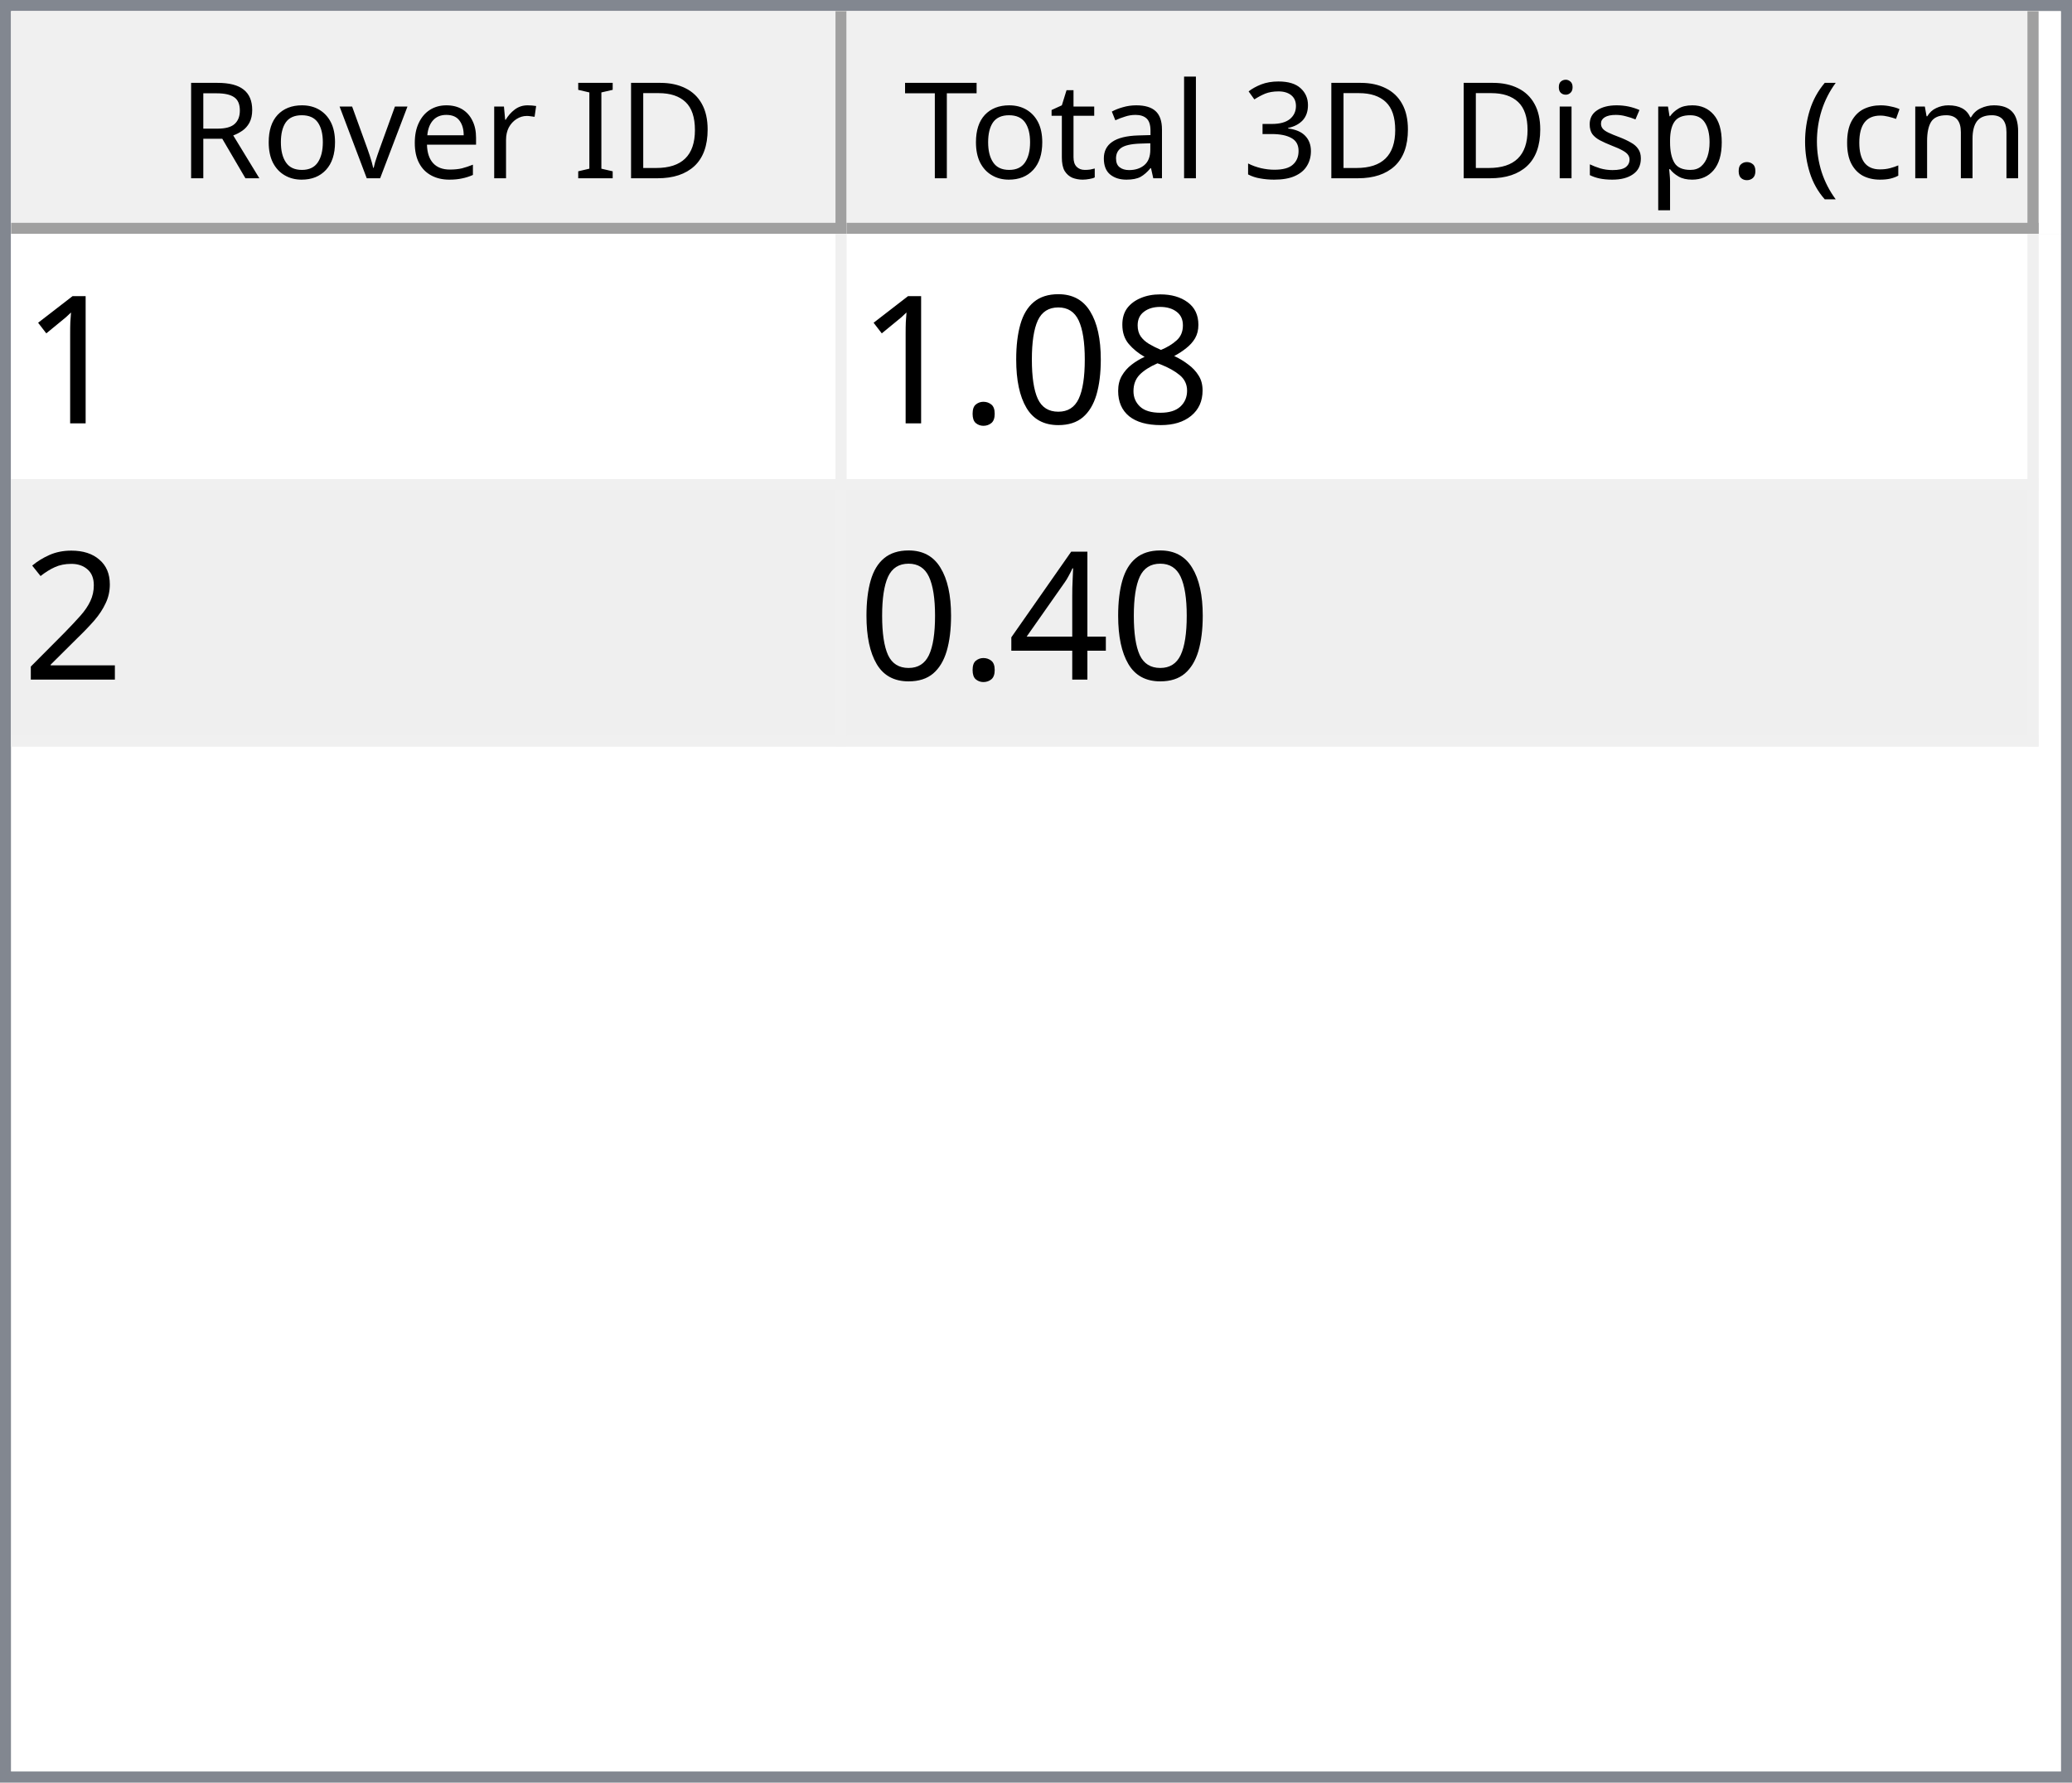
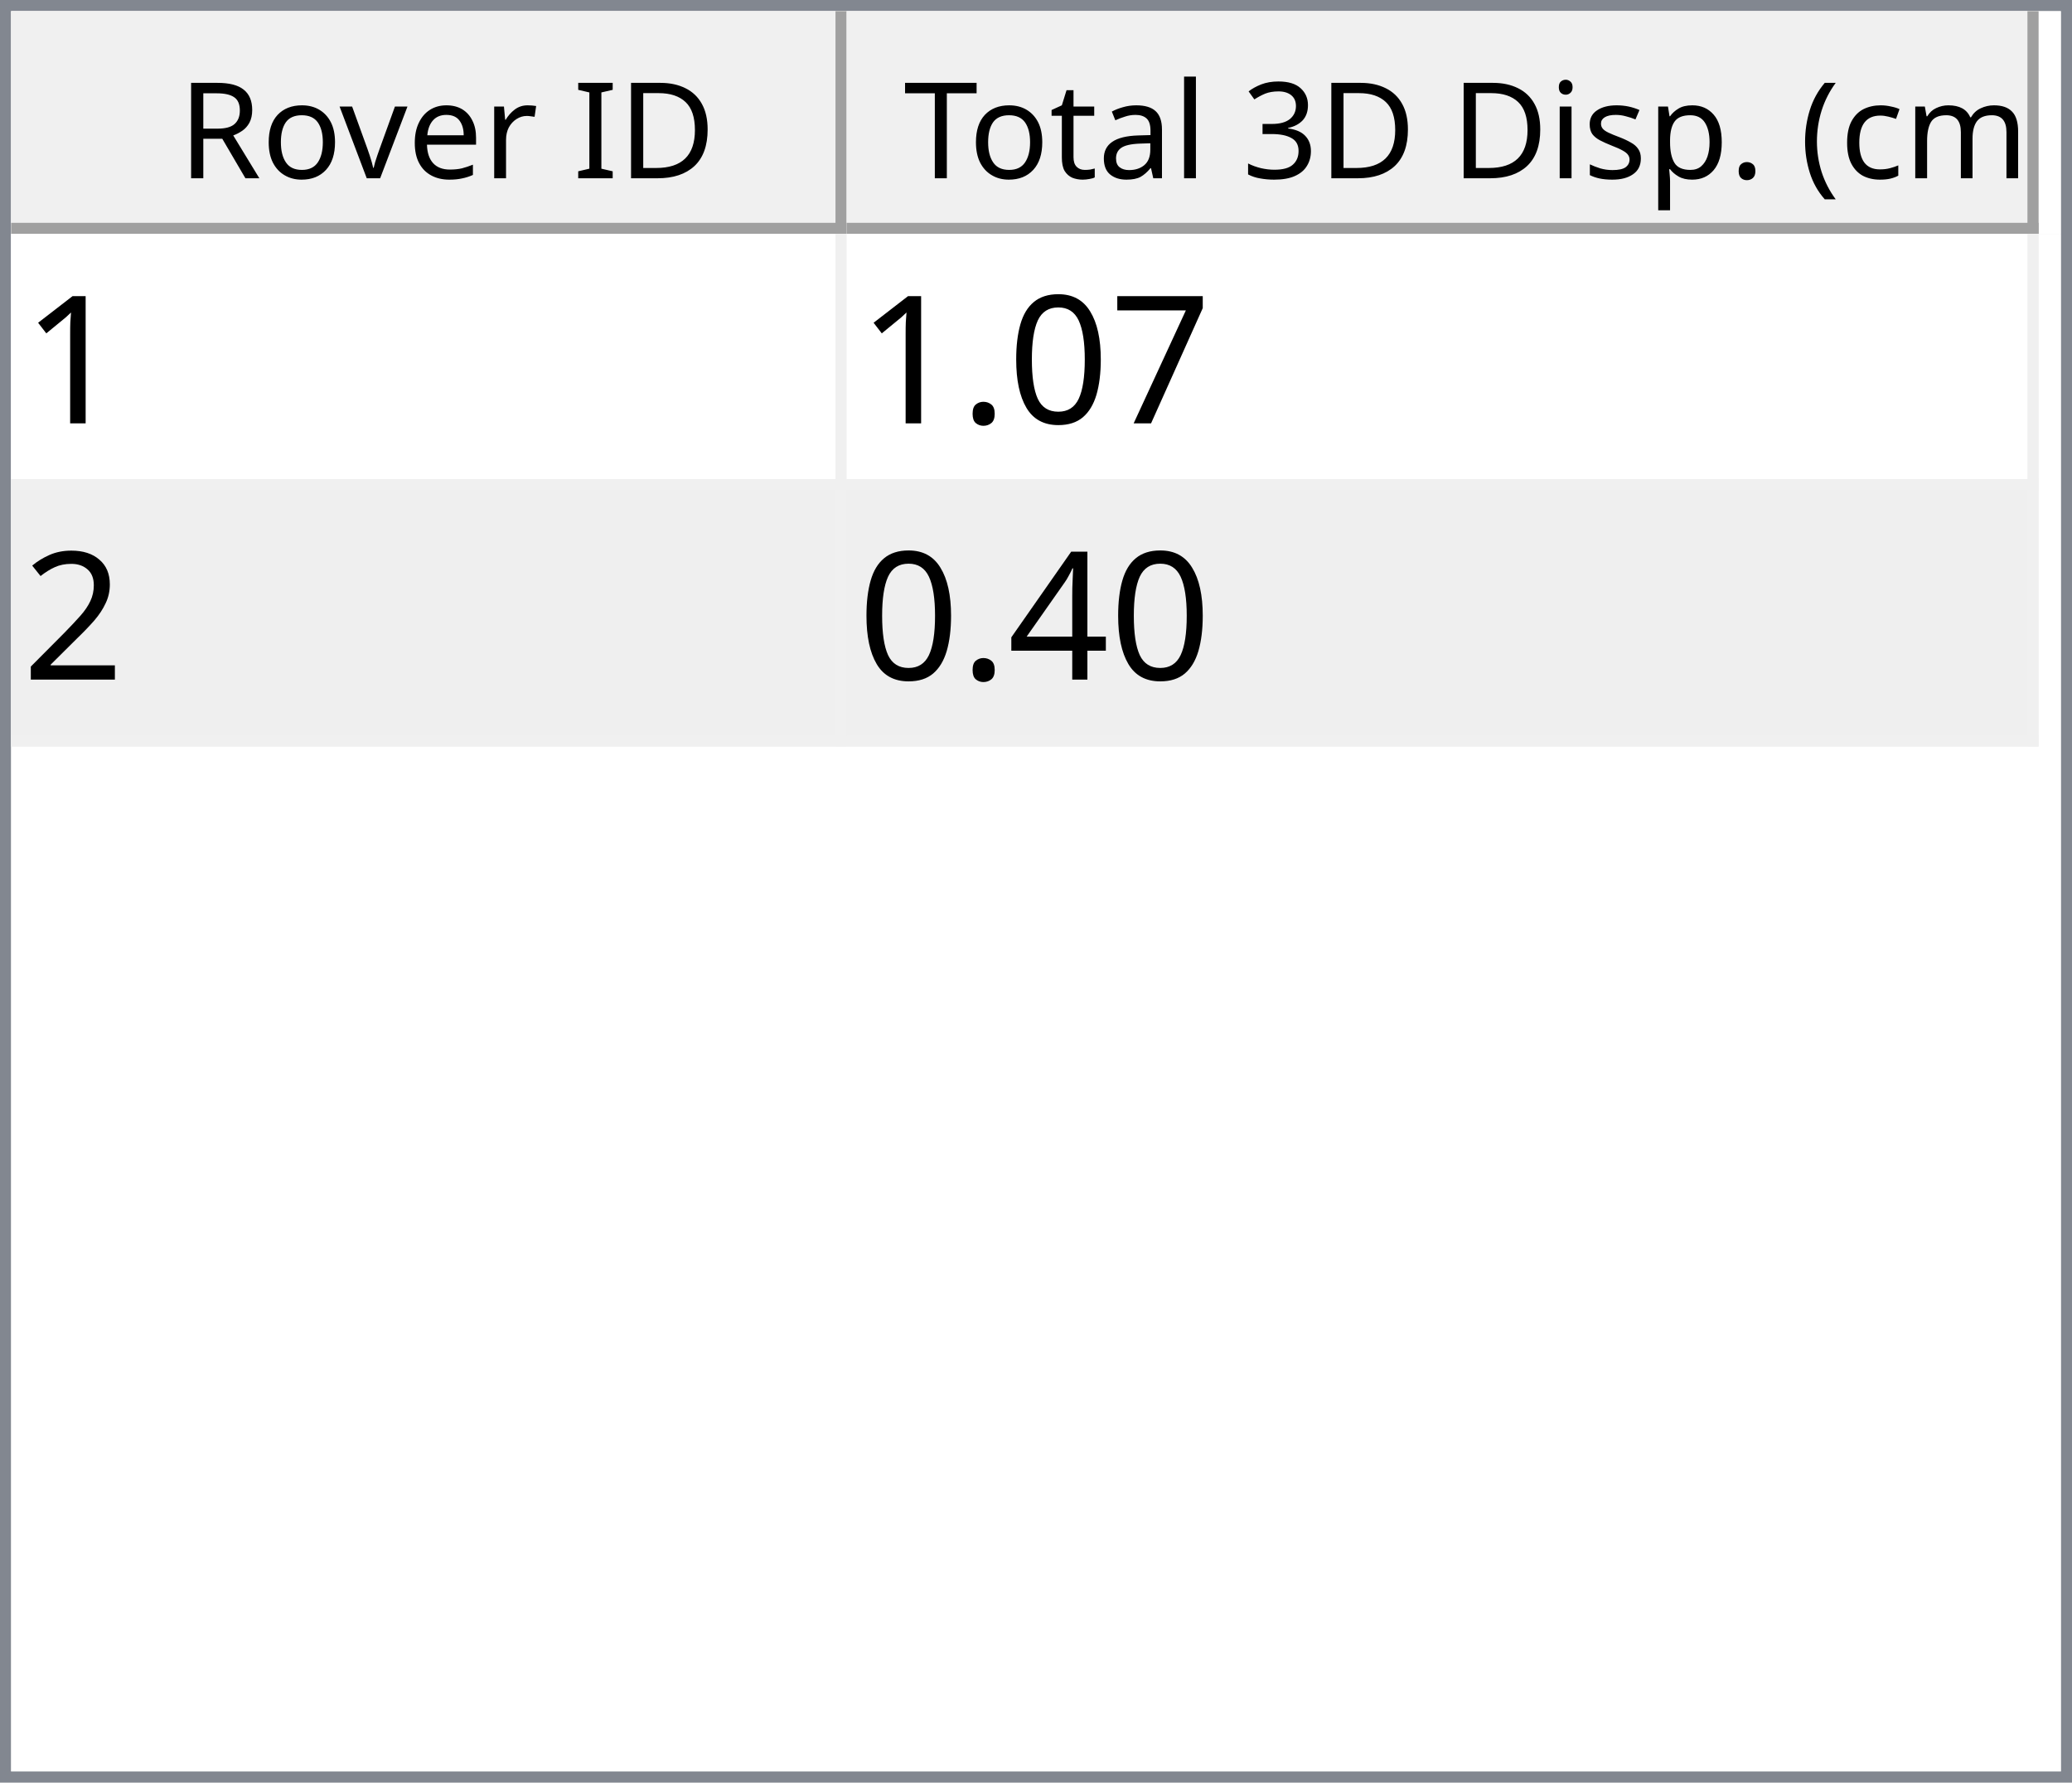
<svg xmlns="http://www.w3.org/2000/svg" style="fill-opacity:1; color-rendering:auto; color-interpolation:auto; text-rendering:auto; stroke:black; stroke-linecap:square; stroke-miterlimit:10; shape-rendering:auto; stroke-opacity:1; fill:black; stroke-dasharray:none; font-weight:normal; stroke-width:1; font-family:'Dialog'; font-style:normal; stroke-linejoin:miter; font-size:12px; stroke-dashoffset:0; image-rendering:auto;" width="186" height="160">
  <defs id="genericDefs" />
  <g>
    <defs id="defs1">
      <clipPath clipPathUnits="userSpaceOnUse" id="clipPath1">
        <path d="M0 0 L186 0 L186 160 L0 160 L0 0 Z" />
      </clipPath>
      <clipPath clipPathUnits="userSpaceOnUse" id="clipPath2">
        <path d="M0 0 L0 160 L186 160 L186 0 Z" />
      </clipPath>
      <clipPath clipPathUnits="userSpaceOnUse" id="clipPath3">
        <path d="M0 0 L0 20 L184 20 L184 0 Z" />
      </clipPath>
      <clipPath clipPathUnits="userSpaceOnUse" id="clipPath4">
        <path d="M0 0 L0 20 L75 20 L75 0 Z" />
      </clipPath>
      <clipPath clipPathUnits="userSpaceOnUse" id="clipPath5">
        <path d="M1 1 L1 19 L74 19 L74 1 Z" />
      </clipPath>
      <clipPath clipPathUnits="userSpaceOnUse" id="clipPath6">
        <path d="M0 0 L0 18 L73 18 L73 0 Z" />
      </clipPath>
      <clipPath clipPathUnits="userSpaceOnUse" id="clipPath7">
        <path d="M-0.5 -0.5 L-0.5 19.5 L74.5 19.5 L74.5 -0.5 Z" />
      </clipPath>
      <clipPath clipPathUnits="userSpaceOnUse" id="clipPath8">
        <path d="M0 0 L0 20 L107 20 L107 0 Z" />
      </clipPath>
      <clipPath clipPathUnits="userSpaceOnUse" id="clipPath9">
        <path d="M1 1 L1 19 L106 19 L106 1 Z" />
      </clipPath>
      <clipPath clipPathUnits="userSpaceOnUse" id="clipPath10">
        <path d="M0 0 L0 18 L105 18 L105 0 Z" />
      </clipPath>
      <clipPath clipPathUnits="userSpaceOnUse" id="clipPath11">
        <path d="M-0.5 -0.5 L-0.5 19.5 L106.5 19.5 L106.5 -0.5 Z" />
      </clipPath>
      <clipPath clipPathUnits="userSpaceOnUse" id="clipPath12">
        <path d="M0 0 L0 138 L184 138 L184 0 Z" />
      </clipPath>
      <clipPath clipPathUnits="userSpaceOnUse" id="clipPath13">
        <path d="M0 0 L0 46 L182 46 L182 0 Z" />
      </clipPath>
      <clipPath clipPathUnits="userSpaceOnUse" id="clipPath14">
        <path d="M-0.5 -0.5 L-0.5 45.5 L181.5 45.5 L181.5 -0.5 Z" />
      </clipPath>
      <clipPath clipPathUnits="userSpaceOnUse" id="clipPath15">
        <path d="M0 0 L0 22 L74 22 L74 0 Z" />
      </clipPath>
      <clipPath clipPathUnits="userSpaceOnUse" id="clipPath16">
        <path d="M0 0 L0 22 L106 22 L106 0 Z" />
      </clipPath>
      <font horiz-adv-x="64.551" id="font1">
        <font-face ascent="107.91" descent="25.098" units-per-em="100" style="font-style:normal; font-family:Segoe UI; font-weight:normal;" />
        <missing-glyph horiz-adv-x="64.551" d="M8.109 0 L8.109 68.266 L56.453 68.266 L56.453 0 L8.109 0 ZM15.328 7.234 L49.219 7.234 L49.219 61.031 L15.328 61.031 L15.328 7.234 Z" />
        <glyph unicode="D" horiz-adv-x="70.117" d="M9.188 0 L9.188 70.016 L28.516 70.016 Q65.531 70.016 65.531 35.891 Q65.531 19.672 55.25 9.836 Q44.969 0 27.734 0 L9.188 0 ZM17.391 62.594 L17.391 7.422 L27.828 7.422 Q41.609 7.422 49.273 14.797 Q56.938 22.172 56.938 35.688 Q56.938 62.594 28.328 62.594 L17.391 62.594 Z" />
        <glyph unicode="I" horiz-adv-x="26.611" d="M17.391 0 L9.188 0 L9.188 70.016 L17.391 70.016 L17.391 0 Z" />
        <glyph unicode=" " horiz-adv-x="27.393" d="" />
        <glyph unicode="r" horiz-adv-x="34.766" d="M34.188 41.891 Q32.078 43.5 28.125 43.5 Q23 43.5 19.555 38.672 Q16.109 33.844 16.109 25.484 L16.109 0 L8.109 0 L8.109 50 L16.109 50 L16.109 39.703 L16.312 39.703 Q18.016 44.969 21.531 47.922 Q25.047 50.875 29.391 50.875 Q32.516 50.875 34.188 50.203 L34.188 41.891 Z" />
        <glyph unicode="e" horiz-adv-x="52.295" d="M48.297 23 L12.984 23 Q13.188 14.656 17.484 10.109 Q21.781 5.562 29.297 5.562 Q37.75 5.562 44.828 11.141 L44.828 3.609 Q38.234 -1.172 27.391 -1.172 Q16.797 -1.172 10.742 5.641 Q4.688 12.453 4.688 24.812 Q4.688 36.469 11.305 43.82 Q17.922 51.172 27.734 51.172 Q37.547 51.172 42.922 44.828 Q48.297 38.484 48.297 27.203 L48.297 23 ZM40.094 29.781 Q40.047 36.719 36.75 40.578 Q33.453 44.438 27.594 44.438 Q21.922 44.438 17.969 40.383 Q14.016 36.328 13.094 29.781 L40.094 29.781 Z" />
        <glyph unicode="v" horiz-adv-x="47.9" d="M47.406 50 L27.484 0 L19.625 0 L0.688 50 L9.469 50 L22.172 13.672 Q23.578 9.672 23.922 6.688 L24.125 6.688 Q24.609 10.453 25.688 13.484 L38.969 50 L47.406 50 Z" />
        <glyph unicode="o" horiz-adv-x="58.594" d="M29 -1.172 Q17.922 -1.172 11.305 5.836 Q4.688 12.844 4.688 24.422 Q4.688 37.016 11.57 44.094 Q18.453 51.172 30.172 51.172 Q41.359 51.172 47.633 44.289 Q53.906 37.406 53.906 25.203 Q53.906 13.234 47.141 6.031 Q40.375 -1.172 29 -1.172 ZM29.594 44.438 Q21.875 44.438 17.383 39.188 Q12.891 33.938 12.891 24.703 Q12.891 15.828 17.43 10.695 Q21.969 5.562 29.594 5.562 Q37.359 5.562 41.531 10.594 Q45.703 15.625 45.703 24.906 Q45.703 34.281 41.531 39.359 Q37.359 44.438 29.594 44.438 Z" />
        <glyph unicode="R" horiz-adv-x="59.814" d="M59.375 0 L49.609 0 L37.891 19.625 Q36.281 22.359 34.766 24.289 Q33.25 26.219 31.664 27.438 Q30.078 28.656 28.25 29.219 Q26.422 29.781 24.125 29.781 L17.391 29.781 L17.391 0 L9.188 0 L9.188 70.016 L30.078 70.016 Q34.672 70.016 38.555 68.867 Q42.438 67.719 45.289 65.375 Q48.141 63.031 49.758 59.547 Q51.375 56.062 51.375 51.375 Q51.375 47.703 50.273 44.656 Q49.172 41.609 47.148 39.211 Q45.125 36.812 42.266 35.133 Q39.406 33.453 35.844 32.516 L35.844 32.328 Q37.594 31.547 38.891 30.547 Q40.188 29.547 41.359 28.18 Q42.531 26.812 43.68 25.078 Q44.828 23.344 46.234 21.047 L59.375 0 ZM17.391 62.594 L17.391 37.203 L28.516 37.203 Q31.594 37.203 34.203 38.133 Q36.812 39.062 38.719 40.797 Q40.625 42.531 41.703 45.047 Q42.781 47.562 42.781 50.688 Q42.781 56.297 39.141 59.445 Q35.5 62.594 28.609 62.594 L17.391 62.594 Z" />
        <glyph unicode=")" horiz-adv-x="30.176" d="M8.297 -15.922 L1.172 -15.922 Q16.406 2.344 16.406 26.812 Q16.406 51.469 1.078 70.016 L8.297 70.016 Q23.531 52.156 23.531 26.703 Q23.531 1.375 8.297 -15.922 Z" />
        <glyph unicode="m" horiz-adv-x="86.133" d="M79.109 0 L71.094 0 L71.094 28.719 Q71.094 37.016 68.531 40.727 Q65.969 44.438 59.906 44.438 Q54.781 44.438 51.195 39.75 Q47.609 35.062 47.609 28.516 L47.609 0 L39.594 0 L39.594 29.688 Q39.594 44.438 28.219 44.438 Q22.953 44.438 19.531 40.016 Q16.109 35.594 16.109 28.516 L16.109 0 L8.109 0 L8.109 50 L16.109 50 L16.109 42.094 L16.312 42.094 Q21.625 51.172 31.844 51.172 Q36.969 51.172 40.773 48.312 Q44.578 45.453 46 40.828 Q51.562 51.172 62.594 51.172 Q79.109 51.172 79.109 30.812 L79.109 0 Z" />
        <glyph unicode="c" horiz-adv-x="46.191" d="M42.188 2.297 Q36.422 -1.172 28.516 -1.172 Q17.828 -1.172 11.258 5.789 Q4.688 12.75 4.688 23.828 Q4.688 36.188 11.766 43.68 Q18.844 51.172 30.672 51.172 Q37.25 51.172 42.281 48.734 L42.281 40.531 Q36.719 44.438 30.375 44.438 Q22.703 44.438 17.797 38.945 Q12.891 33.453 12.891 24.516 Q12.891 15.719 17.508 10.641 Q22.125 5.562 29.891 5.562 Q36.422 5.562 42.188 9.906 L42.188 2.297 Z" />
        <glyph unicode="(" horiz-adv-x="30.176" d="M29.109 -15.922 L21.969 -15.922 Q6.844 1.375 6.844 26.703 Q6.844 52.156 21.969 70.016 L29.203 70.016 Q13.875 51.469 13.875 26.812 Q13.875 2.344 29.109 -15.922 Z" />
        <glyph unicode="." horiz-adv-x="21.68" d="M10.891 -1.078 Q8.641 -1.078 7.055 0.539 Q5.469 2.156 5.469 4.391 Q5.469 6.641 7.055 8.273 Q8.641 9.906 10.891 9.906 Q13.188 9.906 14.797 8.273 Q16.406 6.641 16.406 4.391 Q16.406 2.156 14.797 0.539 Q13.188 -1.078 10.891 -1.078 Z" />
        <glyph unicode="p" horiz-adv-x="58.789" d="M16.312 7.234 L16.109 7.234 L16.109 -23 L8.109 -23 L8.109 50 L16.109 50 L16.109 41.219 L16.312 41.219 Q22.219 51.172 33.594 51.172 Q43.266 51.172 48.688 44.461 Q54.109 37.75 54.109 26.469 Q54.109 13.922 48 6.375 Q41.891 -1.172 31.297 -1.172 Q21.578 -1.172 16.312 7.234 ZM16.109 27.391 L16.109 20.406 Q16.109 14.203 20.141 9.883 Q24.172 5.562 30.375 5.562 Q37.641 5.562 41.773 11.133 Q45.906 16.703 45.906 26.609 Q45.906 34.969 42.047 39.703 Q38.188 44.438 31.594 44.438 Q24.609 44.438 20.359 39.578 Q16.109 34.719 16.109 27.391 Z" />
        <glyph unicode="s" horiz-adv-x="42.432" d="M5.078 1.812 L5.078 10.406 Q11.625 5.562 19.484 5.562 Q30.031 5.562 30.031 12.594 Q30.031 14.594 29.125 15.992 Q28.219 17.391 26.68 18.461 Q25.141 19.531 23.07 20.383 Q21 21.234 18.609 22.172 Q15.281 23.484 12.766 24.828 Q10.25 26.172 8.57 27.859 Q6.891 29.547 6.031 31.695 Q5.172 33.844 5.172 36.719 Q5.172 40.234 6.789 42.945 Q8.406 45.656 11.086 47.484 Q13.766 49.312 17.211 50.242 Q20.656 51.172 24.312 51.172 Q30.812 51.172 35.938 48.922 L35.938 40.828 Q30.422 44.438 23.25 44.438 Q21 44.438 19.195 43.922 Q17.391 43.406 16.094 42.477 Q14.797 41.547 14.086 40.258 Q13.375 38.969 13.375 37.406 Q13.375 35.453 14.086 34.133 Q14.797 32.812 16.164 31.789 Q17.531 30.766 19.484 29.938 Q21.438 29.109 23.922 28.125 Q27.25 26.859 29.883 25.516 Q32.516 24.172 34.375 22.484 Q36.234 20.797 37.234 18.602 Q38.234 16.406 38.234 13.375 Q38.234 9.672 36.602 6.938 Q34.969 4.203 32.234 2.398 Q29.5 0.594 25.93 -0.289 Q22.359 -1.172 18.453 -1.172 Q10.75 -1.172 5.078 1.812 Z" />
        <glyph unicode="i" horiz-adv-x="24.219" d="M12.203 62.703 Q10.062 62.703 8.547 64.164 Q7.031 65.625 7.031 67.875 Q7.031 70.125 8.547 71.609 Q10.062 73.094 12.203 73.094 Q14.406 73.094 15.945 71.609 Q17.484 70.125 17.484 67.875 Q17.484 65.719 15.945 64.211 Q14.406 62.703 12.203 62.703 ZM16.109 0 L8.109 0 L8.109 50 L16.109 50 L16.109 0 Z" />
        <glyph unicode="3" horiz-adv-x="53.906" d="M46.531 19.828 Q46.531 15.094 44.75 11.211 Q42.969 7.328 39.719 4.57 Q36.469 1.812 31.93 0.297 Q27.391 -1.219 21.922 -1.219 Q11.922 -1.219 6 2.594 L6 11.188 Q13.094 5.609 22.219 5.609 Q25.875 5.609 28.828 6.539 Q31.781 7.469 33.906 9.227 Q36.031 10.984 37.18 13.477 Q38.328 15.969 38.328 19.094 Q38.328 32.812 18.797 32.812 L12.984 32.812 L12.984 39.594 L18.5 39.594 Q35.797 39.594 35.797 52.484 Q35.797 64.406 22.609 64.406 Q15.188 64.406 8.688 59.422 L8.688 67.188 Q15.375 71.188 24.609 71.188 Q29 71.188 32.57 69.969 Q36.141 68.75 38.68 66.555 Q41.219 64.359 42.609 61.281 Q44 58.203 44 54.5 Q44 40.672 30.031 36.719 L30.031 36.531 Q33.594 36.141 36.625 34.797 Q39.656 33.453 41.852 31.305 Q44.047 29.156 45.289 26.25 Q46.531 23.344 46.531 19.828 Z" />
        <glyph unicode="l" horiz-adv-x="24.219" d="M16.109 0 L8.109 0 L8.109 74.031 L16.109 74.031 L16.109 0 Z" />
        <glyph unicode="a" horiz-adv-x="50.879" d="M43.891 0 L35.891 0 L35.891 7.812 L35.688 7.812 Q30.469 -1.172 20.312 -1.172 Q12.844 -1.172 8.617 2.781 Q4.391 6.734 4.391 13.281 Q4.391 27.297 20.906 29.594 L35.891 31.688 Q35.891 44.438 25.594 44.438 Q16.547 44.438 9.281 38.281 L9.281 46.484 Q16.656 51.172 26.266 51.172 Q43.891 51.172 43.891 32.516 L43.891 0 ZM35.891 25.297 L23.828 23.641 Q18.266 22.859 15.43 20.875 Q12.594 18.891 12.594 13.875 Q12.594 10.203 15.211 7.883 Q17.828 5.562 22.172 5.562 Q28.125 5.562 32.008 9.742 Q35.891 13.922 35.891 20.312 L35.891 25.297 Z" />
        <glyph unicode="t" horiz-adv-x="33.887" d="M31.297 0.484 Q28.469 -1.078 23.828 -1.078 Q10.688 -1.078 10.688 13.578 L10.688 43.172 L2.094 43.172 L2.094 50 L10.688 50 L10.688 62.203 L18.703 64.797 L18.703 50 L31.297 50 L31.297 43.172 L18.703 43.172 L18.703 14.984 Q18.703 9.969 20.414 7.82 Q22.125 5.672 26.078 5.672 Q29.109 5.672 31.297 7.328 L31.297 0.484 Z" />
        <glyph unicode="T" horiz-adv-x="52.393" d="M50.594 62.594 L30.375 62.594 L30.375 0 L22.172 0 L22.172 62.594 L2 62.594 L2 70.016 L50.594 70.016 L50.594 62.594 Z" />
      </font>
      <font horiz-adv-x="75.0" id="font2">
        <font-face ascent="100.537" descent="21.973" units-per-em="100" style="font-style:normal; font-family:sans-serif; font-weight:normal;" />
        <missing-glyph horiz-adv-x="75.0" d="M12.5 0 L12.5 62.5 L62.5 62.5 L62.5 0 L12.5 0 ZM14.062 1.562 L60.938 1.562 L60.938 60.938 L14.062 60.938 L14.062 1.562 Z" />
        <glyph unicode="1" horiz-adv-x="55.615" d="M37.25 0 L28.469 0 L28.469 56 Q25.297 52.984 20.141 49.953 Q14.984 46.922 10.891 45.406 L10.891 53.906 Q18.266 57.375 23.781 62.305 Q29.297 67.234 31.594 71.875 L37.25 71.875 L37.25 0 Z" />
-         <glyph unicode="8" horiz-adv-x="55.615" d="M17.672 38.812 Q12.203 40.828 9.57 44.539 Q6.938 48.25 6.938 53.422 Q6.938 61.234 12.555 66.555 Q18.172 71.875 27.484 71.875 Q36.859 71.875 42.578 66.43 Q48.297 60.984 48.297 53.172 Q48.297 48.188 45.68 44.508 Q43.062 40.828 37.75 38.812 Q44.344 36.672 47.781 31.883 Q51.219 27.094 51.219 20.453 Q51.219 11.281 44.727 5.031 Q38.234 -1.219 27.641 -1.219 Q17.047 -1.219 10.547 5.055 Q4.047 11.328 4.047 20.703 Q4.047 27.688 7.594 32.398 Q11.141 37.109 17.672 38.812 ZM15.922 53.719 Q15.922 48.641 19.195 45.414 Q22.469 42.188 27.688 42.188 Q32.766 42.188 36.016 45.383 Q39.266 48.578 39.266 53.219 Q39.266 58.062 35.914 61.359 Q32.562 64.656 27.594 64.656 Q22.562 64.656 19.242 61.43 Q15.922 58.203 15.922 53.719 ZM13.094 20.656 Q13.094 16.891 14.875 13.375 Q16.656 9.859 20.172 7.93 Q23.688 6 27.734 6 Q34.031 6 38.133 10.055 Q42.234 14.109 42.234 20.359 Q42.234 26.703 38.016 30.859 Q33.797 35.016 27.438 35.016 Q21.234 35.016 17.164 30.914 Q13.094 26.812 13.094 20.656 Z" />
+         <glyph unicode="7" horiz-adv-x="55.615" d="M4.734 62.203 L4.734 70.656 L51.078 70.656 L51.078 63.812 Q44.234 56.547 37.523 44.484 Q30.812 32.422 27.156 19.672 Q24.516 10.688 23.781 0 L14.75 0 Q14.891 8.453 18.062 20.414 Q21.234 32.375 27.172 43.484 Q33.109 54.594 39.797 62.203 L4.734 62.203 Z" />
        <glyph unicode="0" horiz-adv-x="55.615" d="M4.156 35.297 Q4.156 48 6.766 55.742 Q9.375 63.484 14.523 67.68 Q19.672 71.875 27.484 71.875 Q33.25 71.875 37.594 69.555 Q41.938 67.234 44.773 62.867 Q47.609 58.5 49.219 52.227 Q50.828 45.953 50.828 35.297 Q50.828 22.703 48.242 14.969 Q45.656 7.234 40.508 3.008 Q35.359 -1.219 27.484 -1.219 Q17.141 -1.219 11.234 6.203 Q4.156 15.141 4.156 35.297 ZM13.188 35.297 Q13.188 17.672 17.312 11.836 Q21.438 6 27.484 6 Q33.547 6 37.672 11.859 Q41.797 17.719 41.797 35.297 Q41.797 52.984 37.672 58.789 Q33.547 64.594 27.391 64.594 Q21.344 64.594 17.719 59.469 Q13.188 52.938 13.188 35.297 Z" />
        <glyph unicode="." horiz-adv-x="27.783" d="M9.078 0 L9.078 10.016 L19.094 10.016 L19.094 0 L9.078 0 Z" />
        <glyph unicode="2" horiz-adv-x="55.615" d="M50.344 8.453 L50.344 0 L3.031 0 Q2.938 3.172 4.047 6.109 Q5.859 10.938 9.836 15.625 Q13.812 20.312 21.344 26.469 Q33.016 36.031 37.117 41.625 Q41.219 47.219 41.219 52.203 Q41.219 57.422 37.477 61.008 Q33.734 64.594 27.734 64.594 Q21.391 64.594 17.578 60.789 Q13.766 56.984 13.719 50.25 L4.688 51.172 Q5.609 61.281 11.664 66.578 Q17.719 71.875 27.938 71.875 Q38.234 71.875 44.242 66.164 Q50.25 60.453 50.25 52 Q50.25 47.703 48.492 43.555 Q46.734 39.406 42.656 34.812 Q38.578 30.219 29.109 22.219 Q21.188 15.578 18.945 13.211 Q16.703 10.844 15.234 8.453 L50.344 8.453 Z" />
        <glyph unicode="4" horiz-adv-x="55.615" d="M32.328 0 L32.328 17.141 L1.266 17.141 L1.266 25.203 L33.938 71.578 L41.109 71.578 L41.109 25.203 L50.781 25.203 L50.781 17.141 L41.109 17.141 L41.109 0 L32.328 0 ZM32.328 25.203 L32.328 57.469 L9.906 25.203 L32.328 25.203 Z" />
      </font>
    </defs>
    <g style="fill:white; stroke:white;">
      <rect x="0" y="0" width="186" style="clip-path:url(#clipPath1); stroke:none;" height="160" />
    </g>
    <g style="fill:white; text-rendering:optimizeSpeed; color-rendering:optimizeSpeed; image-rendering:optimizeSpeed; shape-rendering:crispEdges; stroke:white; color-interpolation:sRGB;">
      <rect x="0" width="186" height="160" y="0" style="stroke:none;" />
      <path style="stroke:none;" d="M0 160 L186 160 L186 0 L0 0 Z" />
    </g>
    <g style="fill:rgb(240,240,240); font-family:'Segoe UI'; stroke:rgb(240,240,240);">
      <rect x="0" y="0" width="186" style="clip-path:url(#clipPath2); stroke:none;" height="160" />
    </g>
    <g style="fill:rgb(130,135,144); font-family:'Segoe UI'; stroke:rgb(130,135,144);">
      <path d="M0 0 L186 0 L186 160 L0 160 L0 0 ZM1 1 L185 1 L185 159 L1 159 L1 1 Z" style="fill-rule:evenodd; clip-path:url(#clipPath2); stroke:none;" />
    </g>
    <g style="fill:white; font-family:'Segoe UI'; stroke:white;" transform="translate(1,1)">
      <rect x="0" y="0" width="184" style="clip-path:url(#clipPath3); stroke:none;" height="20" />
    </g>
    <g style="fill:rgb(240,240,240); font-family:'Segoe UI'; stroke:rgb(240,240,240);" transform="translate(1,1)">
      <rect x="0" y="0" width="75" style="clip-path:url(#clipPath4); stroke:none;" height="20" />
    </g>
    <g style="font-family:'Segoe UI';" transform="translate(2,2)">
      <text x="14" xml:space="preserve" y="14" style="clip-path:url(#clipPath6); stroke:none;">Rover ID</text>
    </g>
    <g style="fill:rgb(160,160,160); font-family:'Segoe UI'; stroke:rgb(160,160,160); stroke-linejoin:bevel;" transform="translate(1.5,1.5)">
      <line x1="74" x2="74" y1="0" style="fill:none; clip-path:url(#clipPath7);" y2="19" />
    </g>
    <g style="fill:rgb(160,160,160); font-family:'Segoe UI'; stroke:rgb(160,160,160); stroke-linejoin:bevel;" transform="matrix(1,0,0,1,1,1) translate(0.5,0.5)">
      <line x1="0" x2="74" y1="19" style="fill:none; clip-path:url(#clipPath7);" y2="19" />
    </g>
    <g style="fill:rgb(240,240,240); font-family:'Segoe UI'; stroke:rgb(240,240,240);" transform="translate(76,1)">
      <rect x="0" y="0" width="107" style="clip-path:url(#clipPath8); stroke:none;" height="20" />
    </g>
    <g style="font-family:'Segoe UI';" transform="translate(77,2)">
      <text x="1" xml:space="preserve" y="14" style="clip-path:url(#clipPath10); stroke:none;"> Total 3D Disp. (cm)</text>
    </g>
    <g style="fill:rgb(160,160,160); font-family:'Segoe UI'; stroke:rgb(160,160,160); stroke-linejoin:bevel;" transform="translate(76.5,1.5)">
      <line x1="106" x2="106" y1="0" style="fill:none; clip-path:url(#clipPath11);" y2="19" />
    </g>
    <g style="fill:rgb(160,160,160); font-family:'Segoe UI'; stroke:rgb(160,160,160); stroke-linejoin:bevel;" transform="matrix(1,0,0,1,76,1) translate(0.5,0.5)">
      <line x1="0" x2="106" y1="19" style="fill:none; clip-path:url(#clipPath11);" y2="19" />
    </g>
    <g style="fill:white; font-family:'Segoe UI'; stroke:white;" transform="translate(1,21)">
      <rect x="0" y="0" width="184" style="clip-path:url(#clipPath12); stroke:none;" height="138" />
    </g>
    <g style="fill:rgb(240,240,240); font-size:16px; font-family:sans-serif; stroke:rgb(240,240,240);" transform="translate(1,21)">
      <rect x="0" y="0" width="182" style="clip-path:url(#clipPath13); stroke:none;" height="46" />
      <line transform="translate(0.5,0.5)" x1="0" x2="181" y1="22" style="clip-path:url(#clipPath14); fill:none; stroke-linejoin:bevel;" y2="22" />
    </g>
    <g transform="matrix(1,0,0,1,1,21) translate(0.5,0.5)" style="fill:rgb(240,240,240); font-size:16px; font-family:sans-serif; stroke:rgb(240,240,240); stroke-linejoin:bevel;">
      <line x1="0" x2="181" y1="45" style="fill:none; clip-path:url(#clipPath14);" y2="45" />
    </g>
    <g transform="matrix(1,0,0,1,1,21) translate(0.5,0.5)" style="fill:rgb(240,240,240); font-size:16px; font-family:sans-serif; stroke:rgb(240,240,240); stroke-linejoin:bevel;">
      <line x1="74" x2="74" y1="0" style="fill:none; clip-path:url(#clipPath14);" y2="45" />
    </g>
    <g transform="matrix(1,0,0,1,1,21) translate(0.5,0.5)" style="fill:rgb(240,240,240); font-size:16px; font-family:sans-serif; stroke:rgb(240,240,240); stroke-linejoin:bevel;">
      <line x1="181" x2="181" y1="0" style="fill:none; clip-path:url(#clipPath14);" y2="45" />
    </g>
    <g style="fill:white; font-size:16px; font-family:sans-serif; stroke:white;" transform="matrix(1,0,0,1,1,21)">
      <rect x="0" y="0" width="74" style="clip-path:url(#clipPath15); stroke:none;" height="22" />
      <text x="1" y="17" style="fill:black; clip-path:url(#clipPath15); stroke:none;" xml:space="preserve">1</text>
    </g>
    <g style="fill:white; font-size:16px; font-family:sans-serif; stroke:white;" transform="matrix(1,0,0,1,1,21) translate(75,0)">
      <rect x="0" y="0" width="106" style="clip-path:url(#clipPath16); stroke:none;" height="22" />
-       <text x="1" y="17" style="fill:black; clip-path:url(#clipPath16); stroke:none;" xml:space="preserve">1.08</text>
+       <text x="1" y="17" style="fill:black; clip-path:url(#clipPath16); stroke:none;" xml:space="preserve">1.07</text>
    </g>
    <g style="fill:rgb(239,239,239); font-size:16px; font-family:sans-serif; stroke:rgb(239,239,239);" transform="matrix(1,0,0,1,1,21) translate(0,23)">
      <rect x="0" y="0" width="74" style="clip-path:url(#clipPath15); stroke:none;" height="22" />
      <text x="1" y="17" style="fill:black; clip-path:url(#clipPath15); stroke:none;" xml:space="preserve">2</text>
    </g>
    <g style="fill:rgb(239,239,239); font-size:16px; font-family:sans-serif; stroke:rgb(239,239,239);" transform="matrix(1,0,0,1,1,21) translate(75,23)">
      <rect x="0" y="0" width="106" style="clip-path:url(#clipPath16); stroke:none;" height="22" />
      <text x="1" y="17" style="fill:black; clip-path:url(#clipPath16); stroke:none;" xml:space="preserve">0.40</text>
    </g>
  </g>
</svg>
